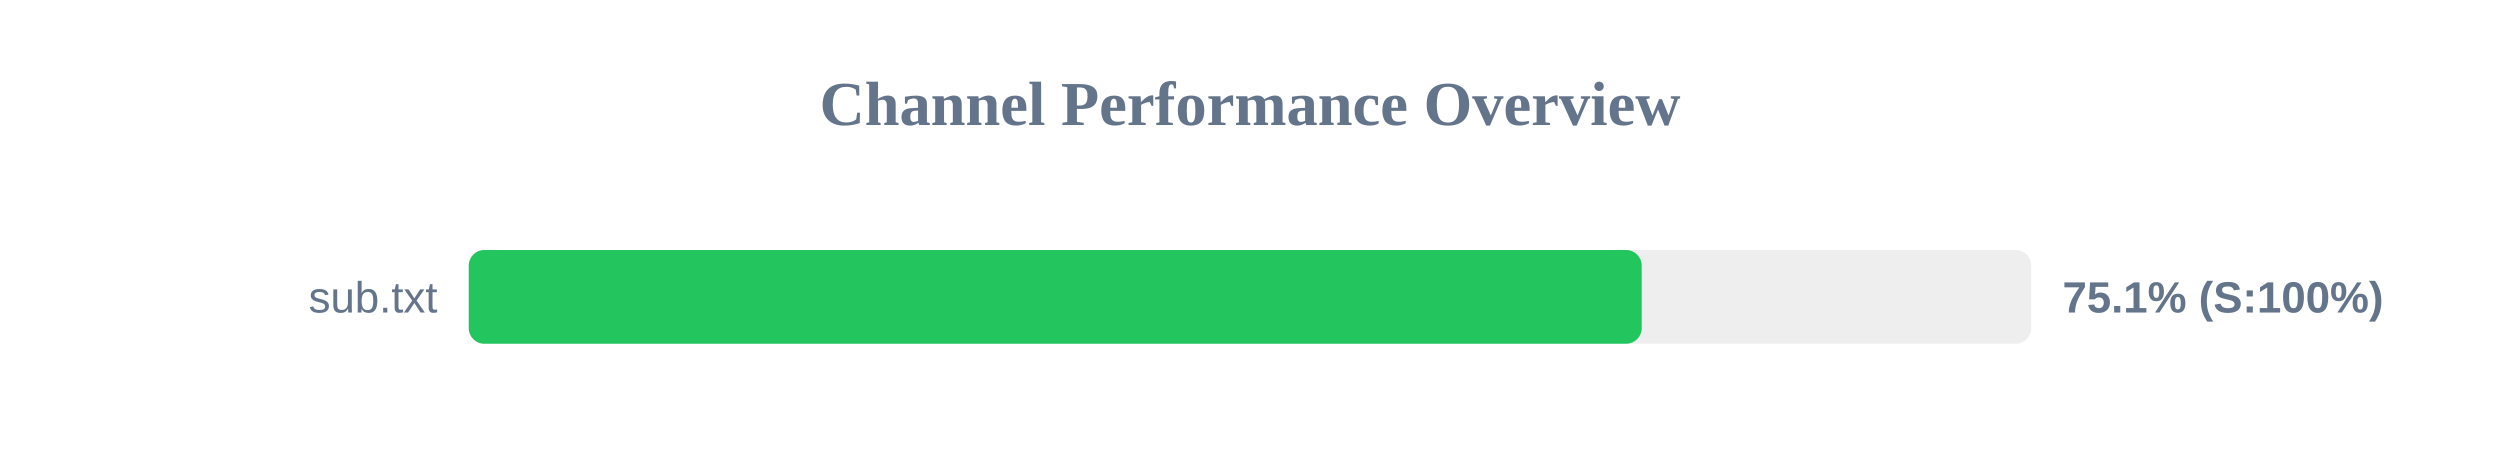
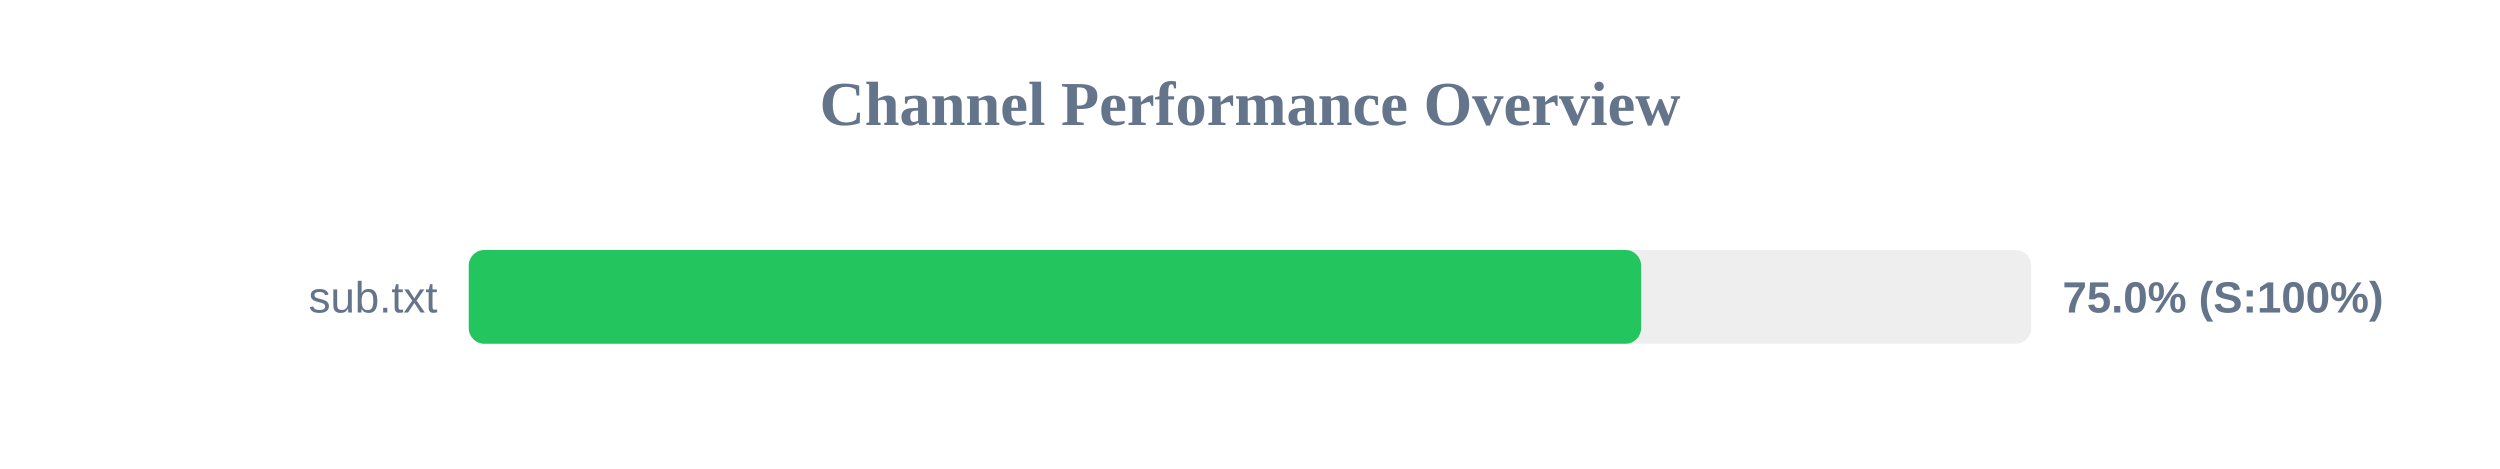
<svg xmlns="http://www.w3.org/2000/svg" width="800" height="150" version="1.1">
  <style>
        .row { font: 14px Arial; fill: #64748b; }
        .score { font: bold 14px Arial; fill: #64748b; }
    </style>
  <text x="400" y="40" text-anchor="middle" font-size="20px" font-weight="bold" fill="#64748b">Channel Performance Overview</text>
  <rect x="150" y="80" width="500" height="30" fill="#eee" rx="5" />
-   <rect x="150" y="80" width="375.35" height="30" fill="#22c55e" rx="5" />
+   <rect x="150" y="80" width="375.15" height="30" fill="#22c55e" rx="5" />
  <text x="140" y="100" text-anchor="end" class="row">sub.txt</text>
-   <text x="660" y="100" text-anchor="start" class="score">75.1% (S:100%)</text>
+   <text x="660" y="100" text-anchor="start" class="score">75.0% (S:100%)</text>
</svg>
